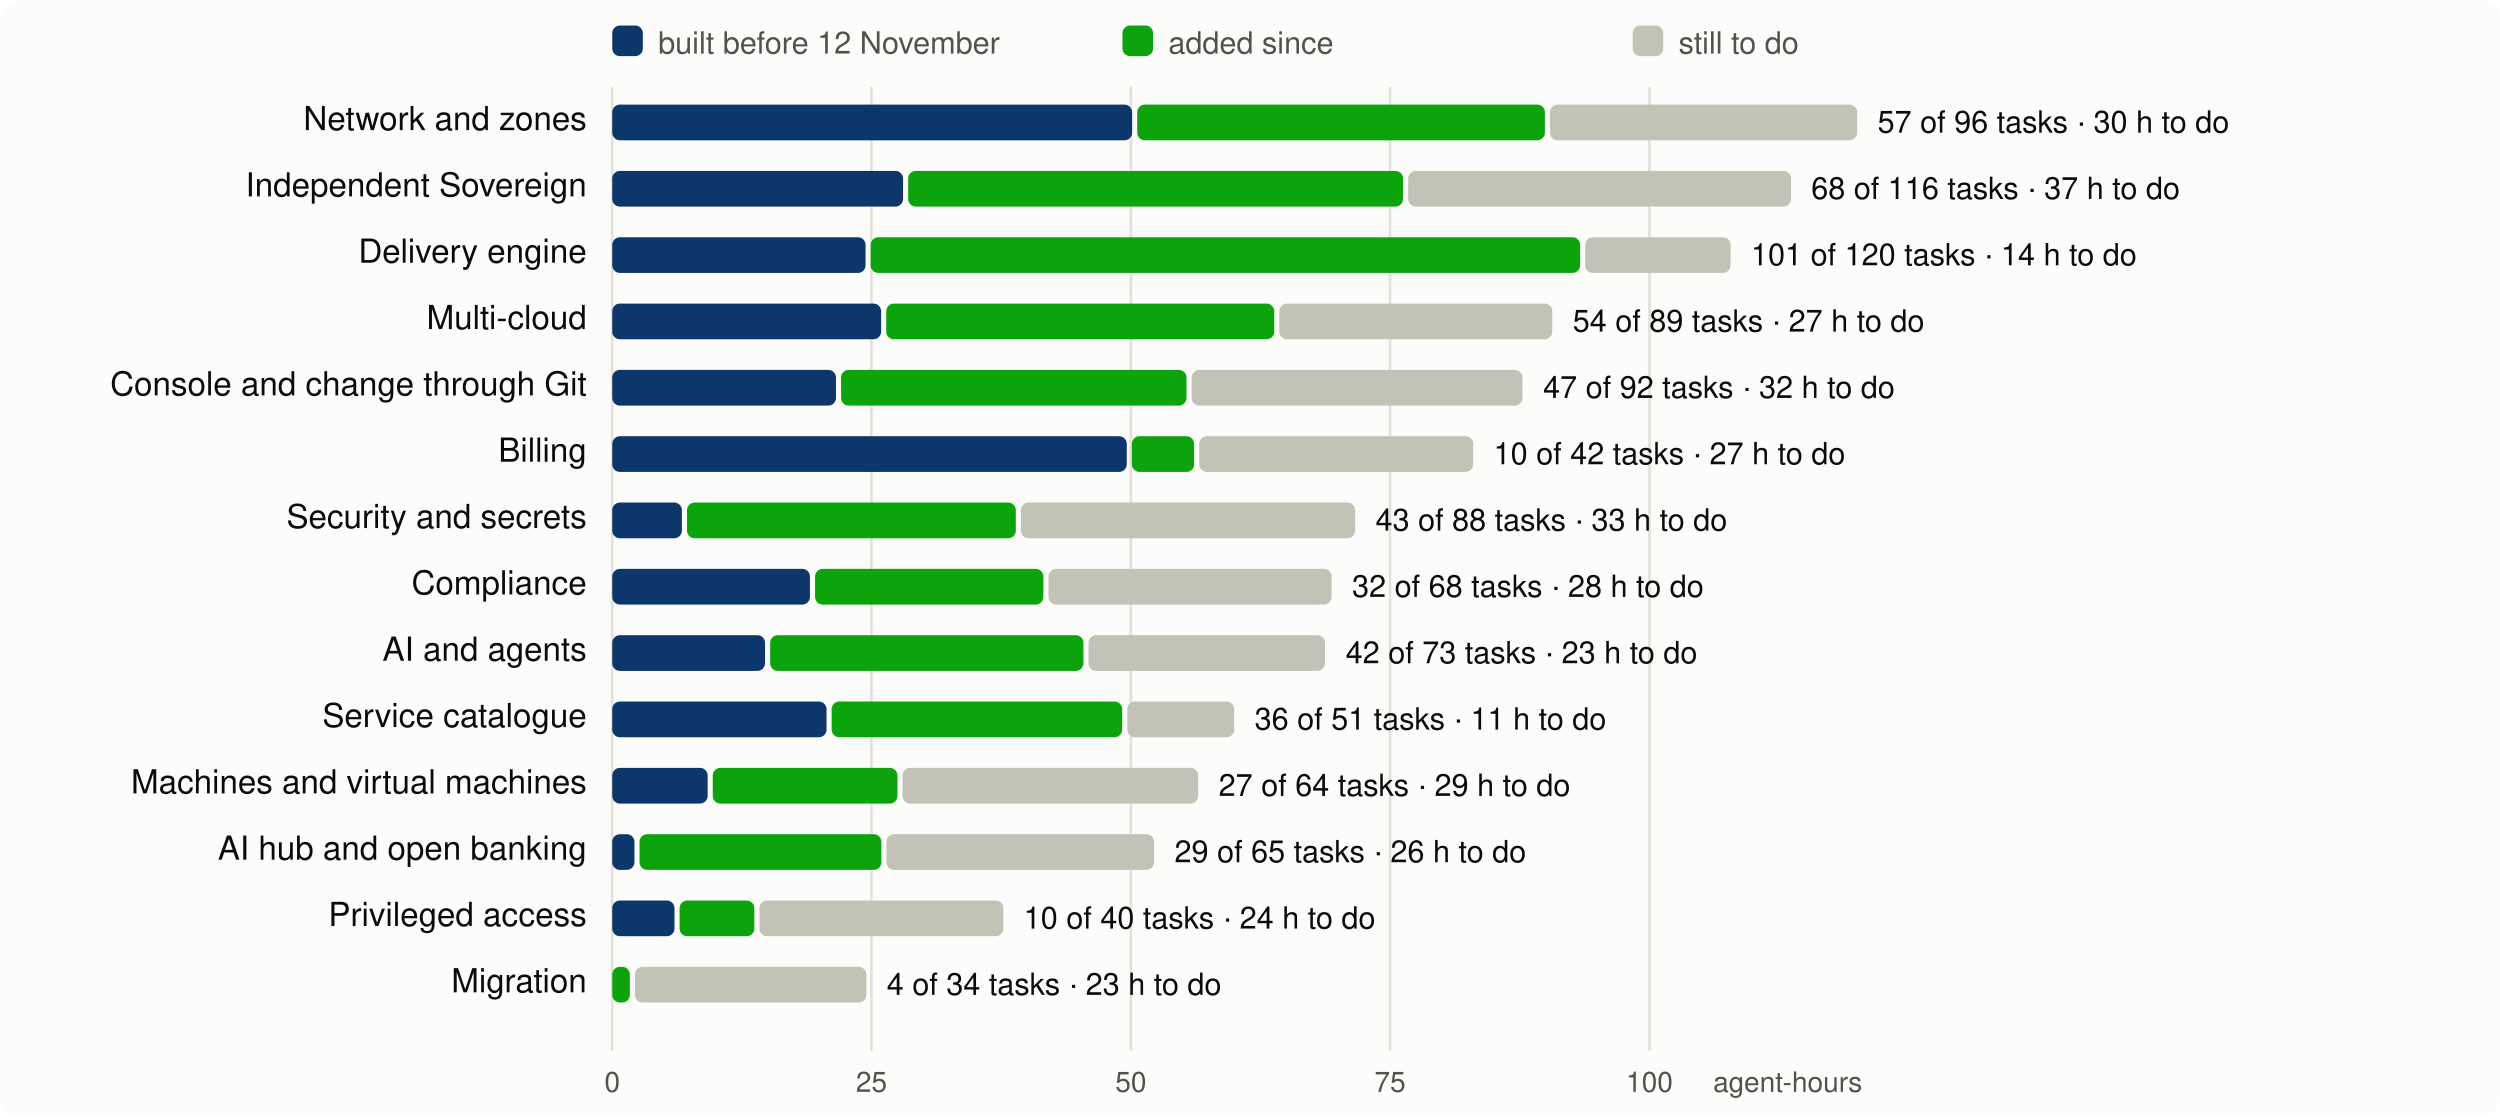
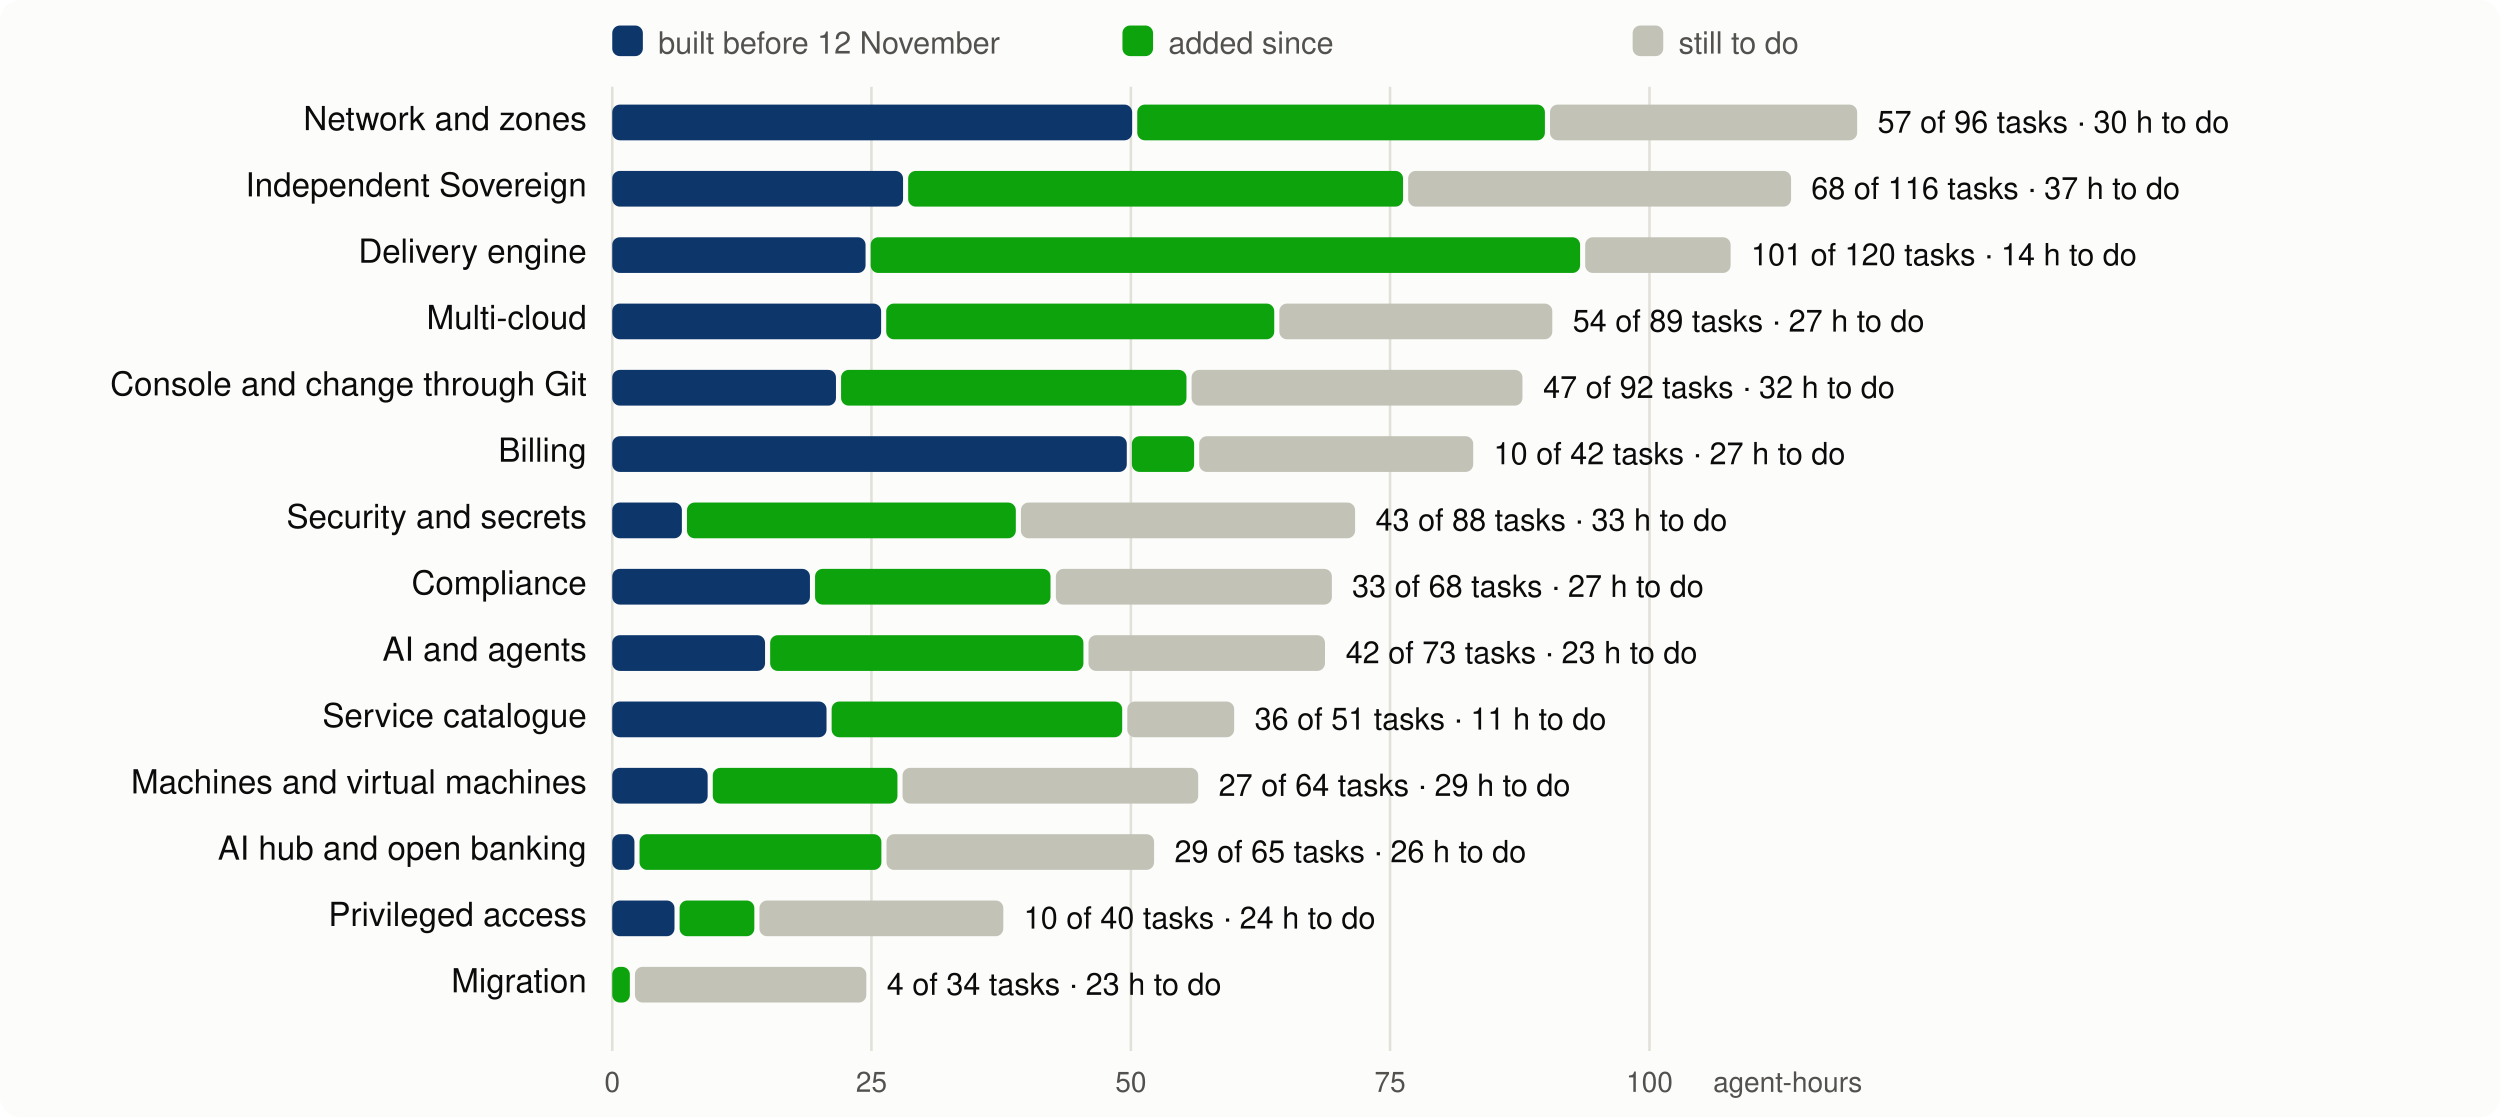
<svg xmlns="http://www.w3.org/2000/svg" viewBox="0 0 980 438" width="980" height="438" font-family="system-ui,-apple-system,Segoe UI,Helvetica,Arial,sans-serif" font-size="13">
  <rect width="980" height="438" rx="8" fill="#fcfcfb" />
  <line x1="240.0" x2="240.0" y1="34" y2="412" stroke="#e1e0d9" />
  <text x="240.0" y="428" text-anchor="middle" fill="#52514e" font-size="11">0</text>
  <line x1="341.6" x2="341.6" y1="34" y2="412" stroke="#e1e0d9" />
  <text x="341.6" y="428" text-anchor="middle" fill="#52514e" font-size="11">25</text>
  <line x1="443.3" x2="443.3" y1="34" y2="412" stroke="#e1e0d9" />
  <text x="443.3" y="428" text-anchor="middle" fill="#52514e" font-size="11">50</text>
  <line x1="544.9" x2="544.9" y1="34" y2="412" stroke="#e1e0d9" />
  <text x="544.9" y="428" text-anchor="middle" fill="#52514e" font-size="11">75</text>
  <line x1="646.6" x2="646.6" y1="34" y2="412" stroke="#e1e0d9" />
  <text x="646.6" y="428" text-anchor="middle" fill="#52514e" font-size="11">100</text>
  <text x="730" y="428" text-anchor="end" fill="#52514e" font-size="11">agent-hours</text>
  <rect x="240" y="10" width="12" height="12" rx="3" fill="#0d366b" />
  <text x="258" y="21" fill="#52514e" font-size="12">built before 12 November</text>
  <rect x="440" y="10" width="12" height="12" rx="3" fill="#0ca30c" />
  <text x="458" y="21" fill="#52514e" font-size="12">added since</text>
  <rect x="640" y="10" width="12" height="12" rx="3" fill="#c3c2b7" />
  <text x="658" y="21" fill="#52514e" font-size="12">still to do</text>
  <text x="230" y="51" text-anchor="end" fill="#0b0b0b">Network and zones</text>
  <rect x="240.0" y="41" width="203.8" height="14" rx="3" fill="#0d366b" />
  <rect x="445.8" y="41" width="159.8" height="14" rx="3" fill="#0ca30c" />
  <rect x="607.6" y="41" width="120.4" height="14" rx="3" fill="#c3c2b7" />
  <text x="736.0" y="52" fill="#0b0b0b" font-size="12">57 of 96 tasks · 30 h to do</text>
  <text x="230" y="77" text-anchor="end" fill="#0b0b0b">Independent Sovereign</text>
  <rect x="240.0" y="67" width="114.0" height="14" rx="3" fill="#0d366b" />
  <rect x="356.0" y="67" width="194.0" height="14" rx="3" fill="#0ca30c" />
  <rect x="552.0" y="67" width="150.1" height="14" rx="3" fill="#c3c2b7" />
  <text x="710.0" y="78" fill="#0b0b0b" font-size="12">68 of 116 tasks · 37 h to do</text>
  <text x="230" y="103" text-anchor="end" fill="#0b0b0b">Delivery engine</text>
  <rect x="240.0" y="93" width="99.3" height="14" rx="3" fill="#0d366b" />
  <rect x="341.3" y="93" width="278.1" height="14" rx="3" fill="#0ca30c" />
  <rect x="621.4" y="93" width="57.0" height="14" rx="3" fill="#c3c2b7" />
  <text x="686.4" y="104" fill="#0b0b0b" font-size="12">101 of 120 tasks · 14 h to do</text>
  <text x="230" y="129" text-anchor="end" fill="#0b0b0b">Multi-cloud</text>
  <rect x="240.0" y="119" width="105.4" height="14" rx="3" fill="#0d366b" />
  <rect x="347.4" y="119" width="152.1" height="14" rx="3" fill="#0ca30c" />
  <rect x="501.5" y="119" width="107.0" height="14" rx="3" fill="#c3c2b7" />
  <text x="616.5" y="130" fill="#0b0b0b" font-size="12">54 of 89 tasks · 27 h to do</text>
  <text x="230" y="155" text-anchor="end" fill="#0b0b0b">Console and change through Git</text>
  <rect x="240.0" y="145" width="87.7" height="14" rx="3" fill="#0d366b" />
  <rect x="329.7" y="145" width="135.4" height="14" rx="3" fill="#0ca30c" />
  <rect x="467.1" y="145" width="129.7" height="14" rx="3" fill="#c3c2b7" />
  <text x="604.9" y="156" fill="#0b0b0b" font-size="12">47 of 92 tasks · 32 h to do</text>
  <text x="230" y="181" text-anchor="end" fill="#0b0b0b">Billing</text>
  <rect x="240.0" y="171" width="201.7" height="14" rx="3" fill="#0d366b" />
  <rect x="443.7" y="171" width="24.4" height="14" rx="3" fill="#0ca30c" />
  <rect x="470.1" y="171" width="107.4" height="14" rx="3" fill="#c3c2b7" />
  <text x="585.5" y="182" fill="#0b0b0b" font-size="12">10 of 42 tasks · 27 h to do</text>
  <text x="230" y="207" text-anchor="end" fill="#0b0b0b">Security and secrets</text>
  <rect x="240.0" y="197" width="27.3" height="14" rx="3" fill="#0d366b" />
  <rect x="269.3" y="197" width="128.9" height="14" rx="3" fill="#0ca30c" />
  <rect x="400.2" y="197" width="131.0" height="14" rx="3" fill="#c3c2b7" />
  <text x="539.2" y="208" fill="#0b0b0b" font-size="12">43 of 88 tasks · 33 h to do</text>
  <text x="230" y="233" text-anchor="end" fill="#0b0b0b">Compliance</text>
  <rect x="240.0" y="223" width="77.5" height="14" rx="3" fill="#0d366b" />
-   <rect x="319.5" y="223" width="89.5" height="14" rx="3" fill="#0ca30c" />
-   <rect x="411.0" y="223" width="111.0" height="14" rx="3" fill="#c3c2b7" />
-   <text x="530.0" y="234" fill="#0b0b0b" font-size="12">32 of 68 tasks · 28 h to do</text>
+   <rect x="319.5" y="223" width="92.3" height="14" rx="3" fill="#0ca30c" />
+   <rect x="413.9" y="223" width="108.2" height="14" rx="3" fill="#c3c2b7" />
+   <text x="530.0" y="234" fill="#0b0b0b" font-size="12">33 of 68 tasks · 27 h to do</text>
  <text x="230" y="259" text-anchor="end" fill="#0b0b0b">AI and agents</text>
  <rect x="240.0" y="249" width="59.9" height="14" rx="3" fill="#0d366b" />
  <rect x="301.9" y="249" width="122.8" height="14" rx="3" fill="#0ca30c" />
  <rect x="426.7" y="249" width="92.7" height="14" rx="3" fill="#c3c2b7" />
  <text x="527.5" y="260" fill="#0b0b0b" font-size="12">42 of 73 tasks · 23 h to do</text>
  <text x="230" y="285" text-anchor="end" fill="#0b0b0b">Service catalogue</text>
  <rect x="240.0" y="275" width="84.0" height="14" rx="3" fill="#0d366b" />
  <rect x="326.0" y="275" width="113.9" height="14" rx="3" fill="#0ca30c" />
  <rect x="441.9" y="275" width="41.9" height="14" rx="3" fill="#c3c2b7" />
  <text x="491.8" y="286" fill="#0b0b0b" font-size="12">36 of 51 tasks · 11 h to do</text>
  <text x="230" y="311" text-anchor="end" fill="#0b0b0b">Machines and virtual machines</text>
  <rect x="240.0" y="301" width="37.4" height="14" rx="3" fill="#0d366b" />
  <rect x="279.4" y="301" width="72.4" height="14" rx="3" fill="#0ca30c" />
  <rect x="353.8" y="301" width="115.9" height="14" rx="3" fill="#c3c2b7" />
  <text x="477.7" y="312" fill="#0b0b0b" font-size="12">27 of 64 tasks · 29 h to do</text>
  <text x="230" y="337" text-anchor="end" fill="#0b0b0b">AI hub and open banking</text>
  <rect x="240.0" y="327" width="8.7" height="14" rx="3" fill="#0d366b" />
  <rect x="250.7" y="327" width="94.8" height="14" rx="3" fill="#0ca30c" />
  <rect x="347.5" y="327" width="104.9" height="14" rx="3" fill="#c3c2b7" />
  <text x="460.4" y="338" fill="#0b0b0b" font-size="12">29 of 65 tasks · 26 h to do</text>
  <text x="230" y="363" text-anchor="end" fill="#0b0b0b">Privileged access</text>
  <rect x="240.0" y="353" width="24.4" height="14" rx="3" fill="#0d366b" />
  <rect x="266.4" y="353" width="29.3" height="14" rx="3" fill="#0ca30c" />
  <rect x="297.7" y="353" width="95.6" height="14" rx="3" fill="#c3c2b7" />
  <text x="401.3" y="364" fill="#0b0b0b" font-size="12">10 of 40 tasks · 24 h to do</text>
  <text x="230" y="389" text-anchor="end" fill="#0b0b0b">Migration</text>
  <rect x="240.0" y="379" width="6.9" height="14" rx="3" fill="#0ca30c" />
  <rect x="248.9" y="379" width="90.7" height="14" rx="3" fill="#c3c2b7" />
  <text x="347.6" y="390" fill="#0b0b0b" font-size="12">4 of 34 tasks · 23 h to do</text>
</svg>
